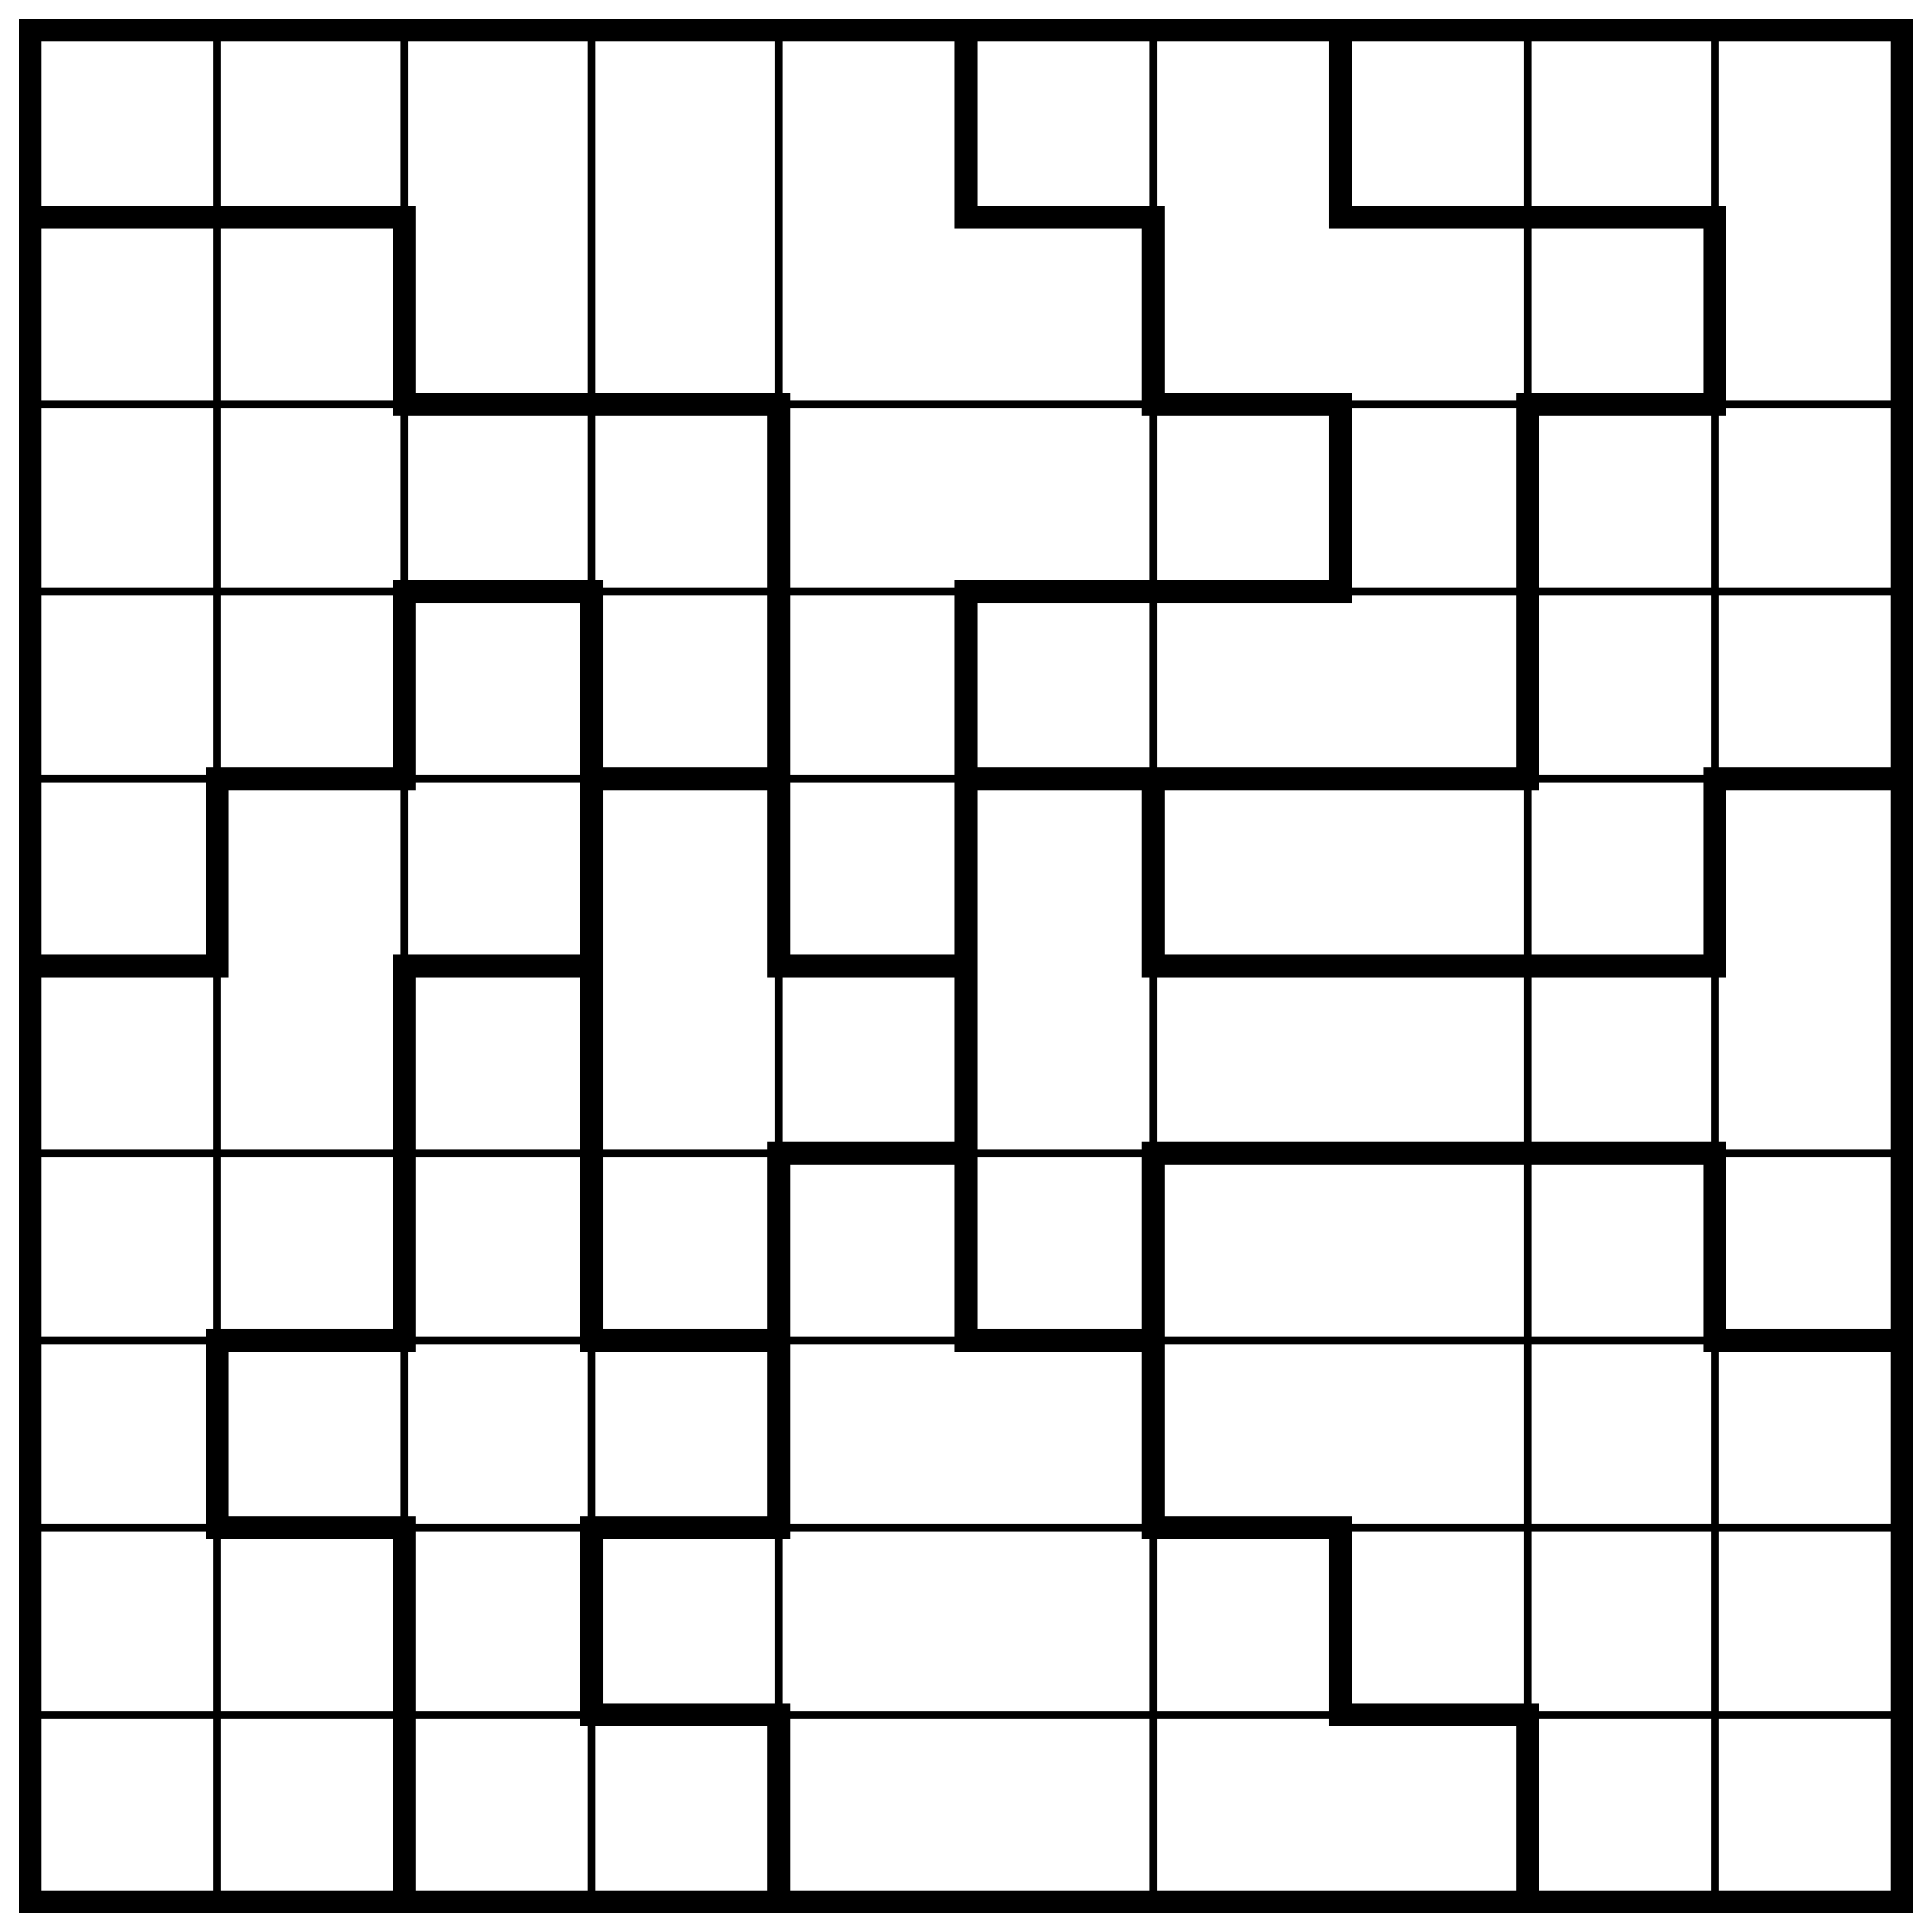
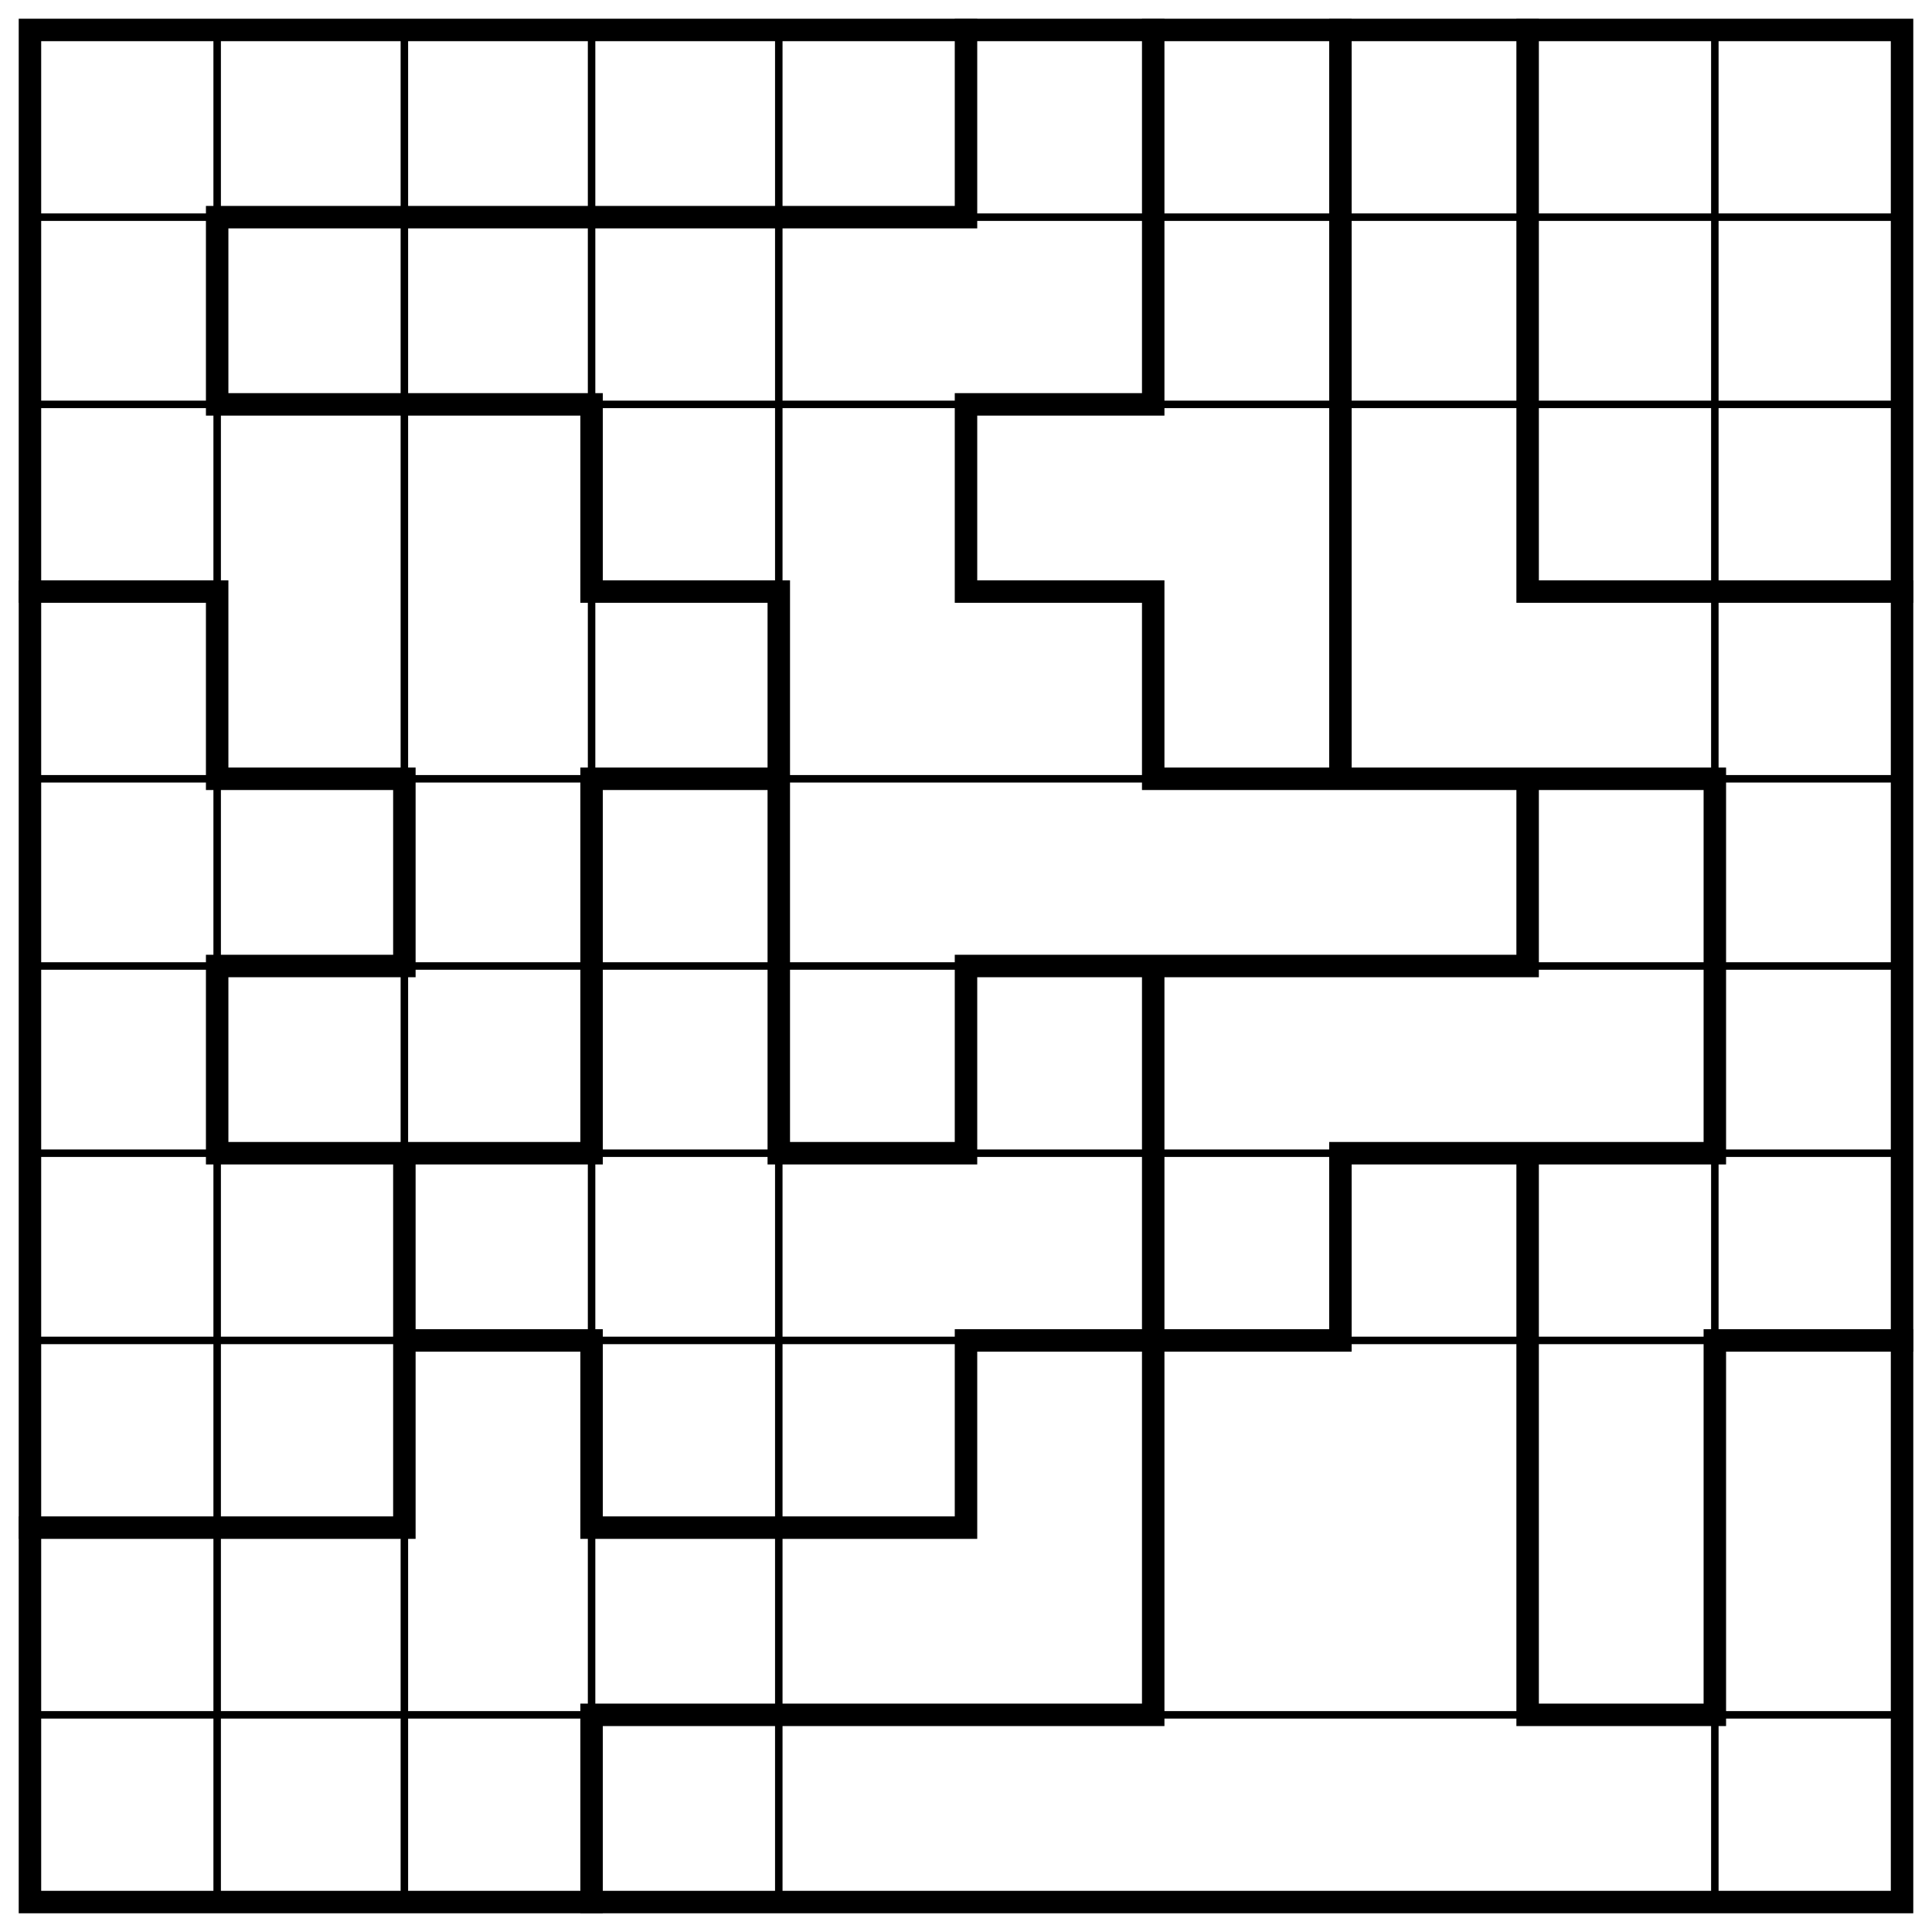
<svg xmlns="http://www.w3.org/2000/svg" class="p" viewBox="0 0 1032 1032" preserveAspectRatio="xMidYMid meet" shape-rendering="geometricPrecision">
-   <path d="M16 216H1016M16 316H1016M16 416H1016M16 616H1016M16 716H1016M16 816H1016M16 916H1016M116 16V1016M216 16V1016M316 16V1016M416 16V1016M616 16V1016M816 16V1016M916 16V1016" fill="none" stroke="#000" stroke-width="4" stroke-linecap="square" />
-   <path d="M16 116H216M516 116H616M716 116H916M216 216H416M616 216H716M816 216H916M216 316H316M516 316H716M116 416H216M316 416H416M516 416H816M916 416H1016M16 516H116M216 516H316M416 516H516M616 516H916M416 616H516M616 616H916M116 716H216M316 716H416M516 716H616M916 716H1016M116 816H216M316 816H416M616 816H716M316 916H416M716 916H816M116 416V516M116 716V816M216 116V216M216 316V416M216 516V716M216 816V1016M316 316V716M316 816V916M416 216V516M416 616V816M416 916V1016M516 16V116M516 316V716M616 116V216M616 416V516M616 616V816M716 16V116M716 216V316M716 816V916M816 216V416M816 916V1016M916 116V216M916 416V516M916 616V716" fill="none" stroke="#000" stroke-width="12" stroke-linecap="square" />
+   <path d="M16 116H1016M16 216H1016M16 416H1016M16 516H1016M16 616H1016M16 716H1016M16 916H1016M116 16V1016M216 16V1016M316 16V1016M416 16V1016M916 16V1016" fill="none" stroke="#000" stroke-width="4" stroke-linecap="square" />
+   <path d="M116 116H516M116 216H316M516 216H616M16 316H116M316 316H416M516 316H616M816 316H1016M116 416H216M316 416H416M616 416H916M116 516H216M516 516H816M116 616H316M416 616H516M716 616H916M216 716H316M516 716H716M916 716H1016M16 816H216M316 816H516M316 916H616M816 916H916M116 116V216M116 316V416M116 516V616M216 416V516M216 616V816M316 216V316M316 416V616M316 716V816M316 916V1016M416 316V616M516 16V116M516 216V316M516 516V616M516 716V816M616 16V216M616 316V416M616 516V916M716 16V416M716 616V716M816 16V316M816 416V516M816 616V916M916 416V616M916 716V916" fill="none" stroke="#000" stroke-width="12" stroke-linecap="square" />
  <rect x="16" y="16" width="1000" height="1000" fill="none" stroke="#000" stroke-width="12" />
</svg>
